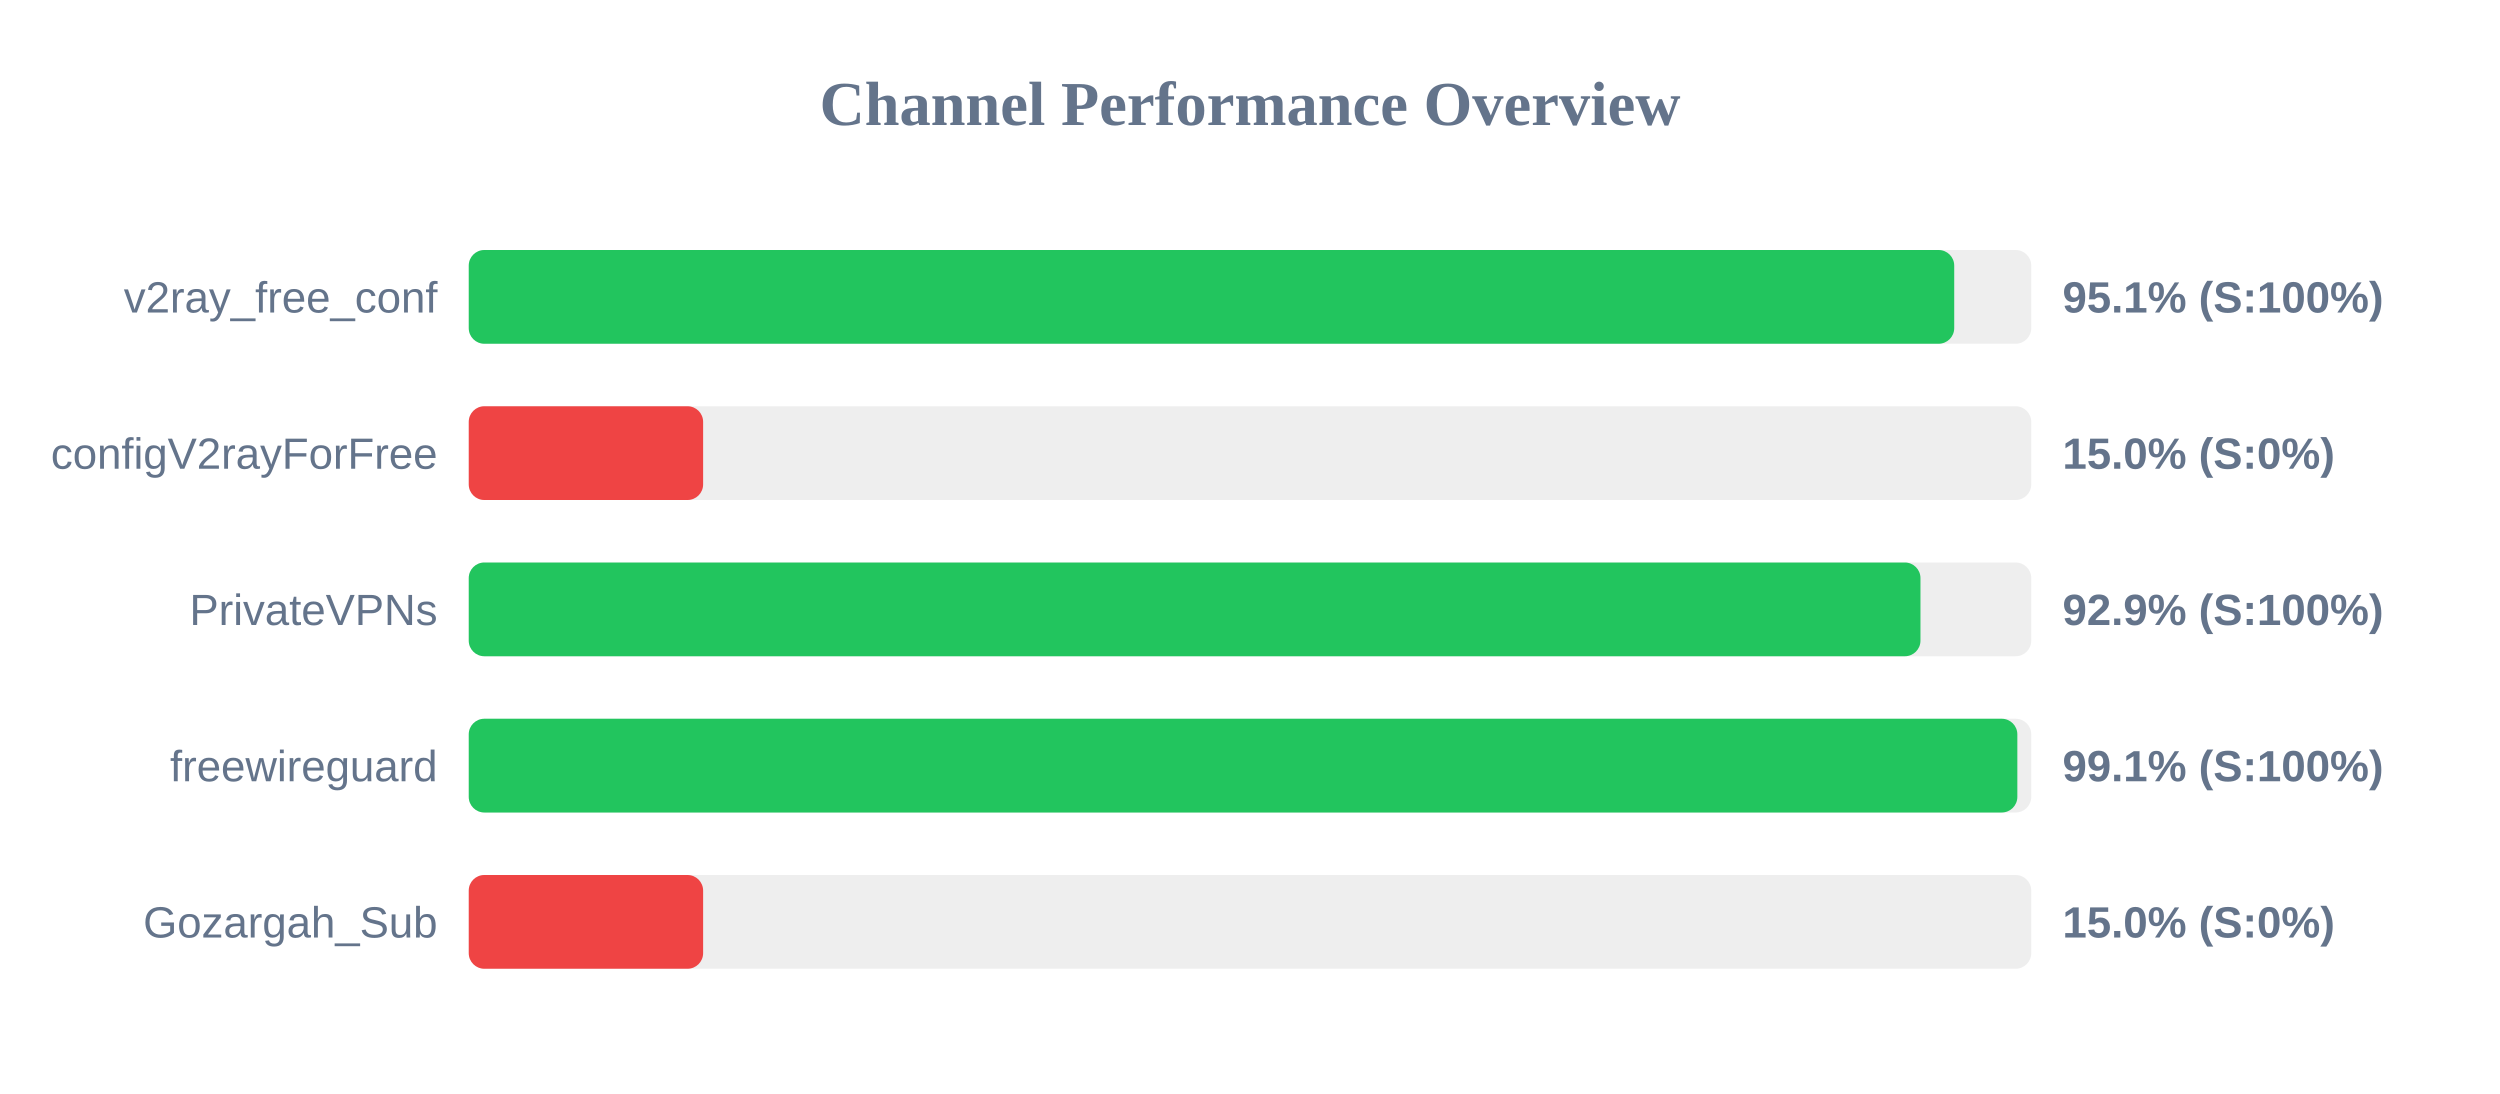
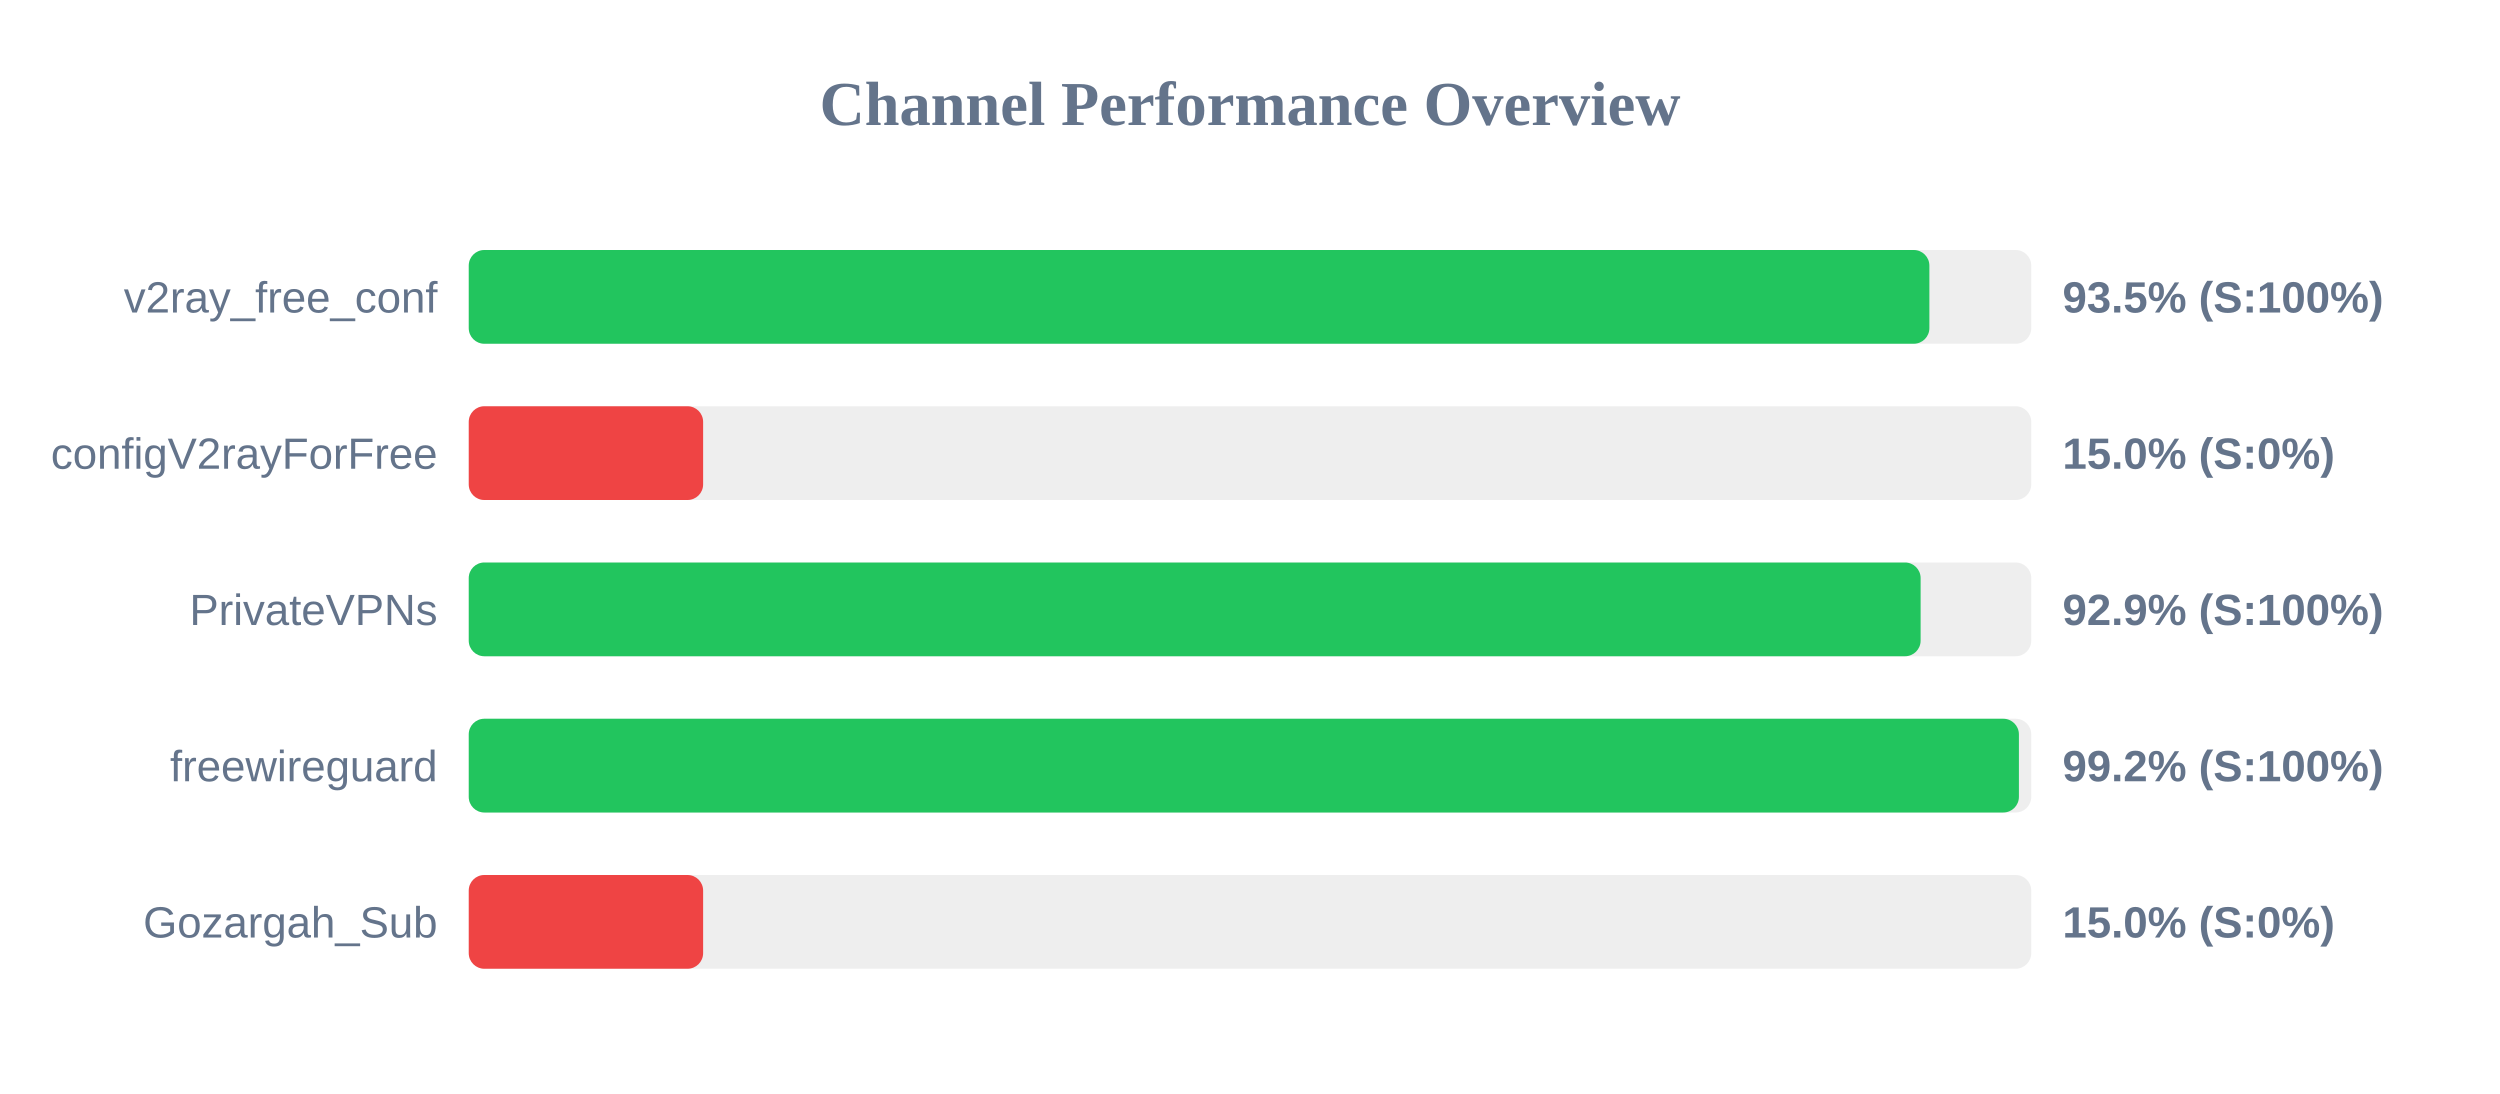
<svg xmlns="http://www.w3.org/2000/svg" width="800" height="350" version="1.1">
  <style>
        .row { font: 14px Arial; fill: #64748b; }
        .score { font: bold 14px Arial; fill: #64748b; }
    </style>
  <text x="400" y="40" text-anchor="middle" font-size="20px" font-weight="bold" fill="#64748b">Channel Performance Overview</text>
  <rect x="150" y="80" width="500" height="30" fill="#eee" rx="5" />
-   <rect x="150" y="80" width="475.35" height="30" fill="#22c55e" rx="5" />
+   <rect x="150" y="80" width="467.4" height="30" fill="#22c55e" rx="5" />
  <text x="140" y="100" text-anchor="end" class="row">v2ray_free_conf</text>
-   <text x="660" y="100" text-anchor="start" class="score">95.1% (S:100%)</text>
+   <text x="660" y="100" text-anchor="start" class="score">93.5% (S:100%)</text>
  <rect x="150" y="130" width="500" height="30" fill="#eee" rx="5" />
  <rect x="150" y="130" width="75.0" height="30" fill="#ef4444" rx="5" />
  <text x="140" y="150" text-anchor="end" class="row">configV2rayForFree</text>
  <text x="660" y="150" text-anchor="start" class="score">15.0% (S:0%)</text>
  <rect x="150" y="180" width="500" height="30" fill="#eee" rx="5" />
-   <rect x="150" y="180" width="464.55" height="30" fill="#22c55e" rx="5" />
+   <rect x="150" y="180" width="464.6" height="30" fill="#22c55e" rx="5" />
  <text x="140" y="200" text-anchor="end" class="row">PrivateVPNs</text>
  <text x="660" y="200" text-anchor="start" class="score">92.9% (S:100%)</text>
  <rect x="150" y="230" width="500" height="30" fill="#eee" rx="5" />
-   <rect x="150" y="230" width="495.55" height="30" fill="#22c55e" rx="5" />
+   <rect x="150" y="230" width="496.05" height="30" fill="#22c55e" rx="5" />
  <text x="140" y="250" text-anchor="end" class="row">freewireguard</text>
-   <text x="660" y="250" text-anchor="start" class="score">99.1% (S:100%)</text>
+   <text x="660" y="250" text-anchor="start" class="score">99.2% (S:100%)</text>
  <rect x="150" y="280" width="500" height="30" fill="#eee" rx="5" />
  <rect x="150" y="280" width="75.0" height="30" fill="#ef4444" rx="5" />
  <text x="140" y="300" text-anchor="end" class="row">Gozargah_Sub</text>
  <text x="660" y="300" text-anchor="start" class="score">15.0% (S:0%)</text>
</svg>
